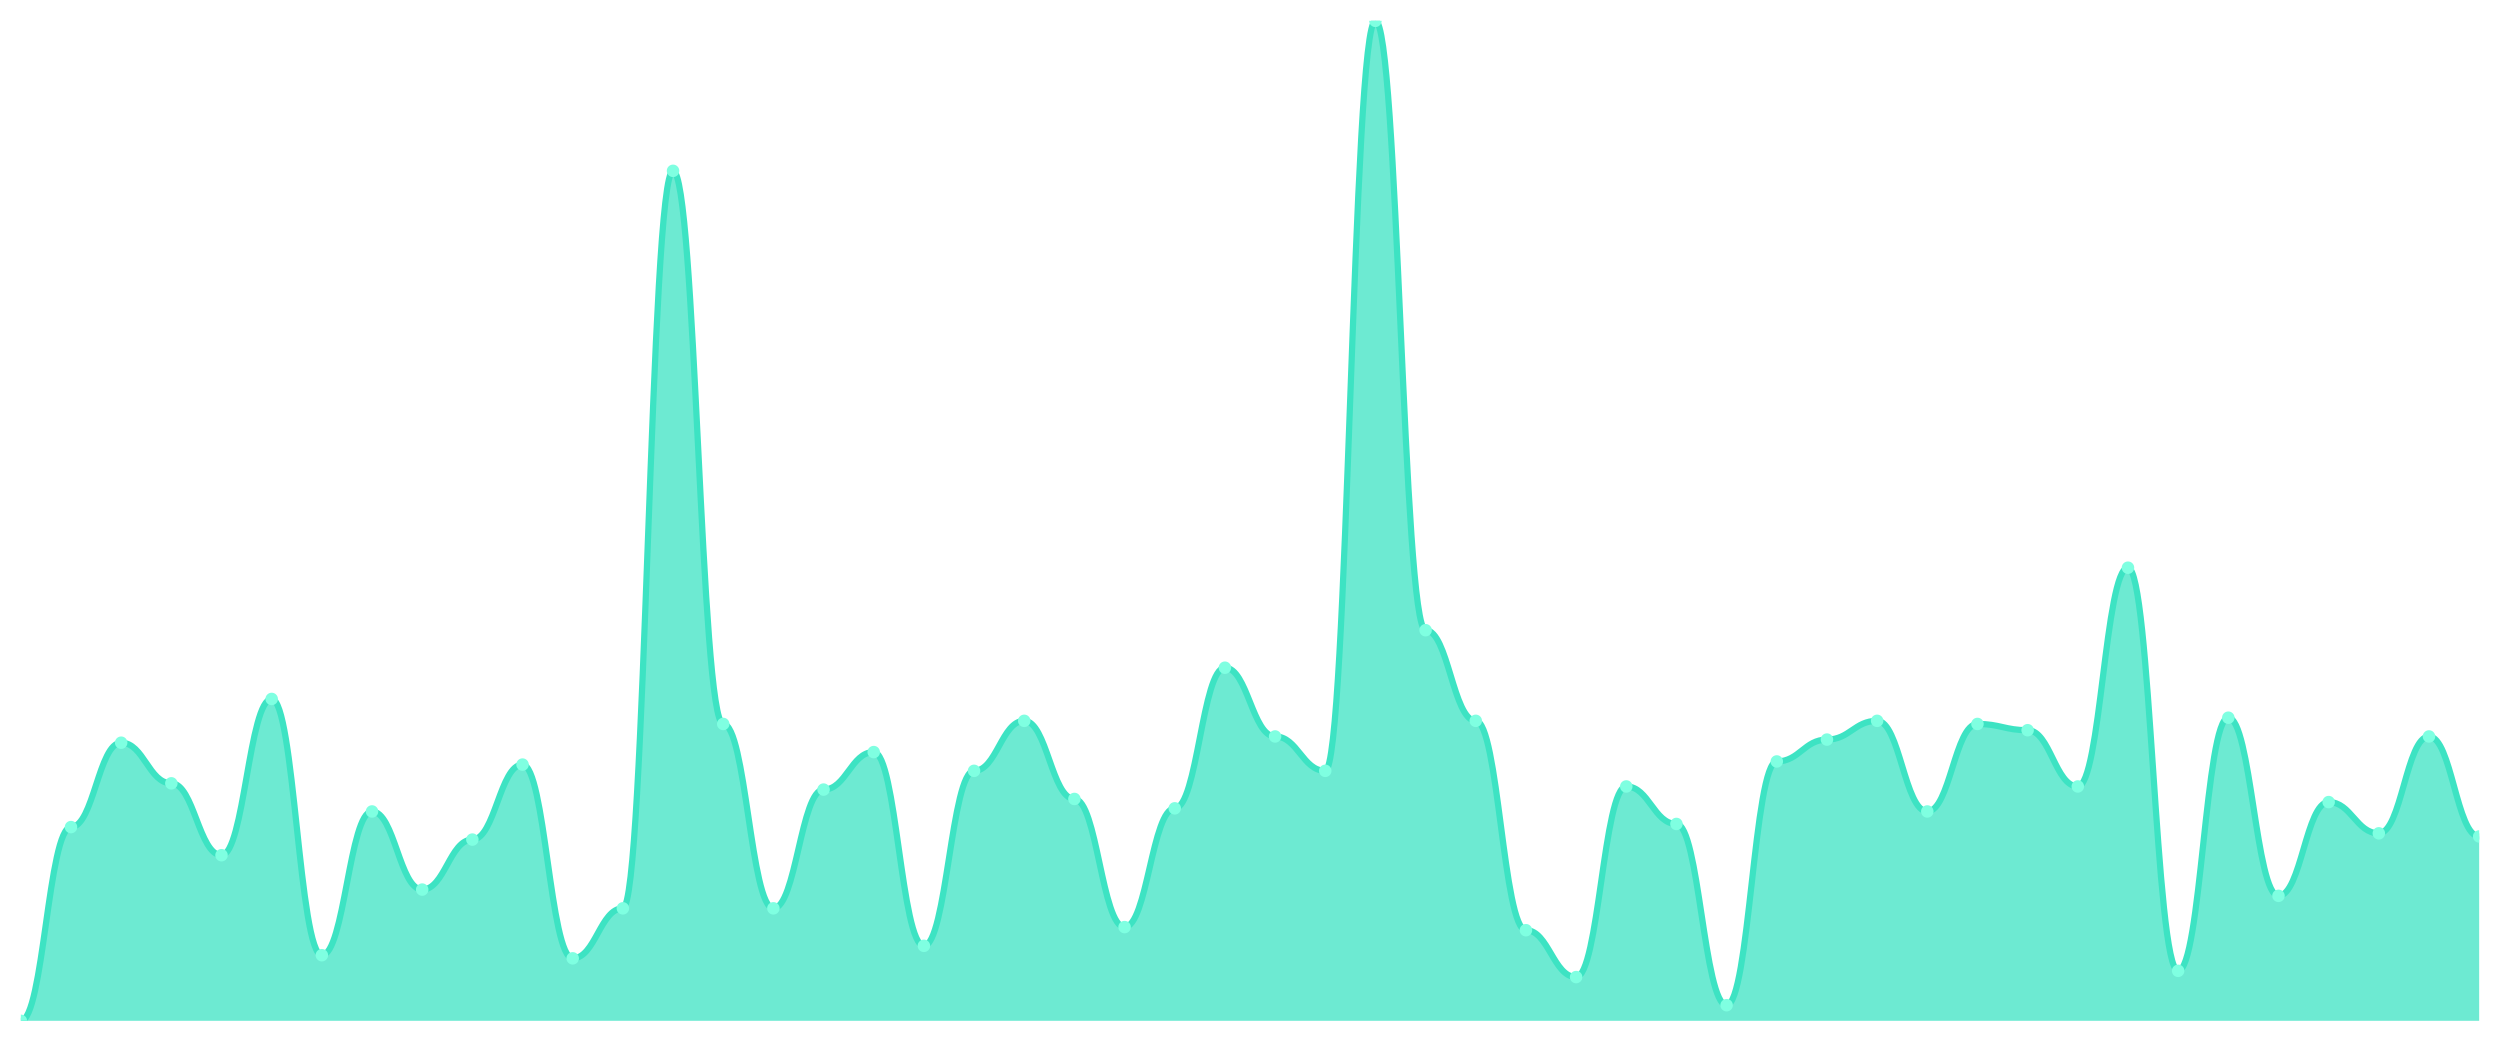
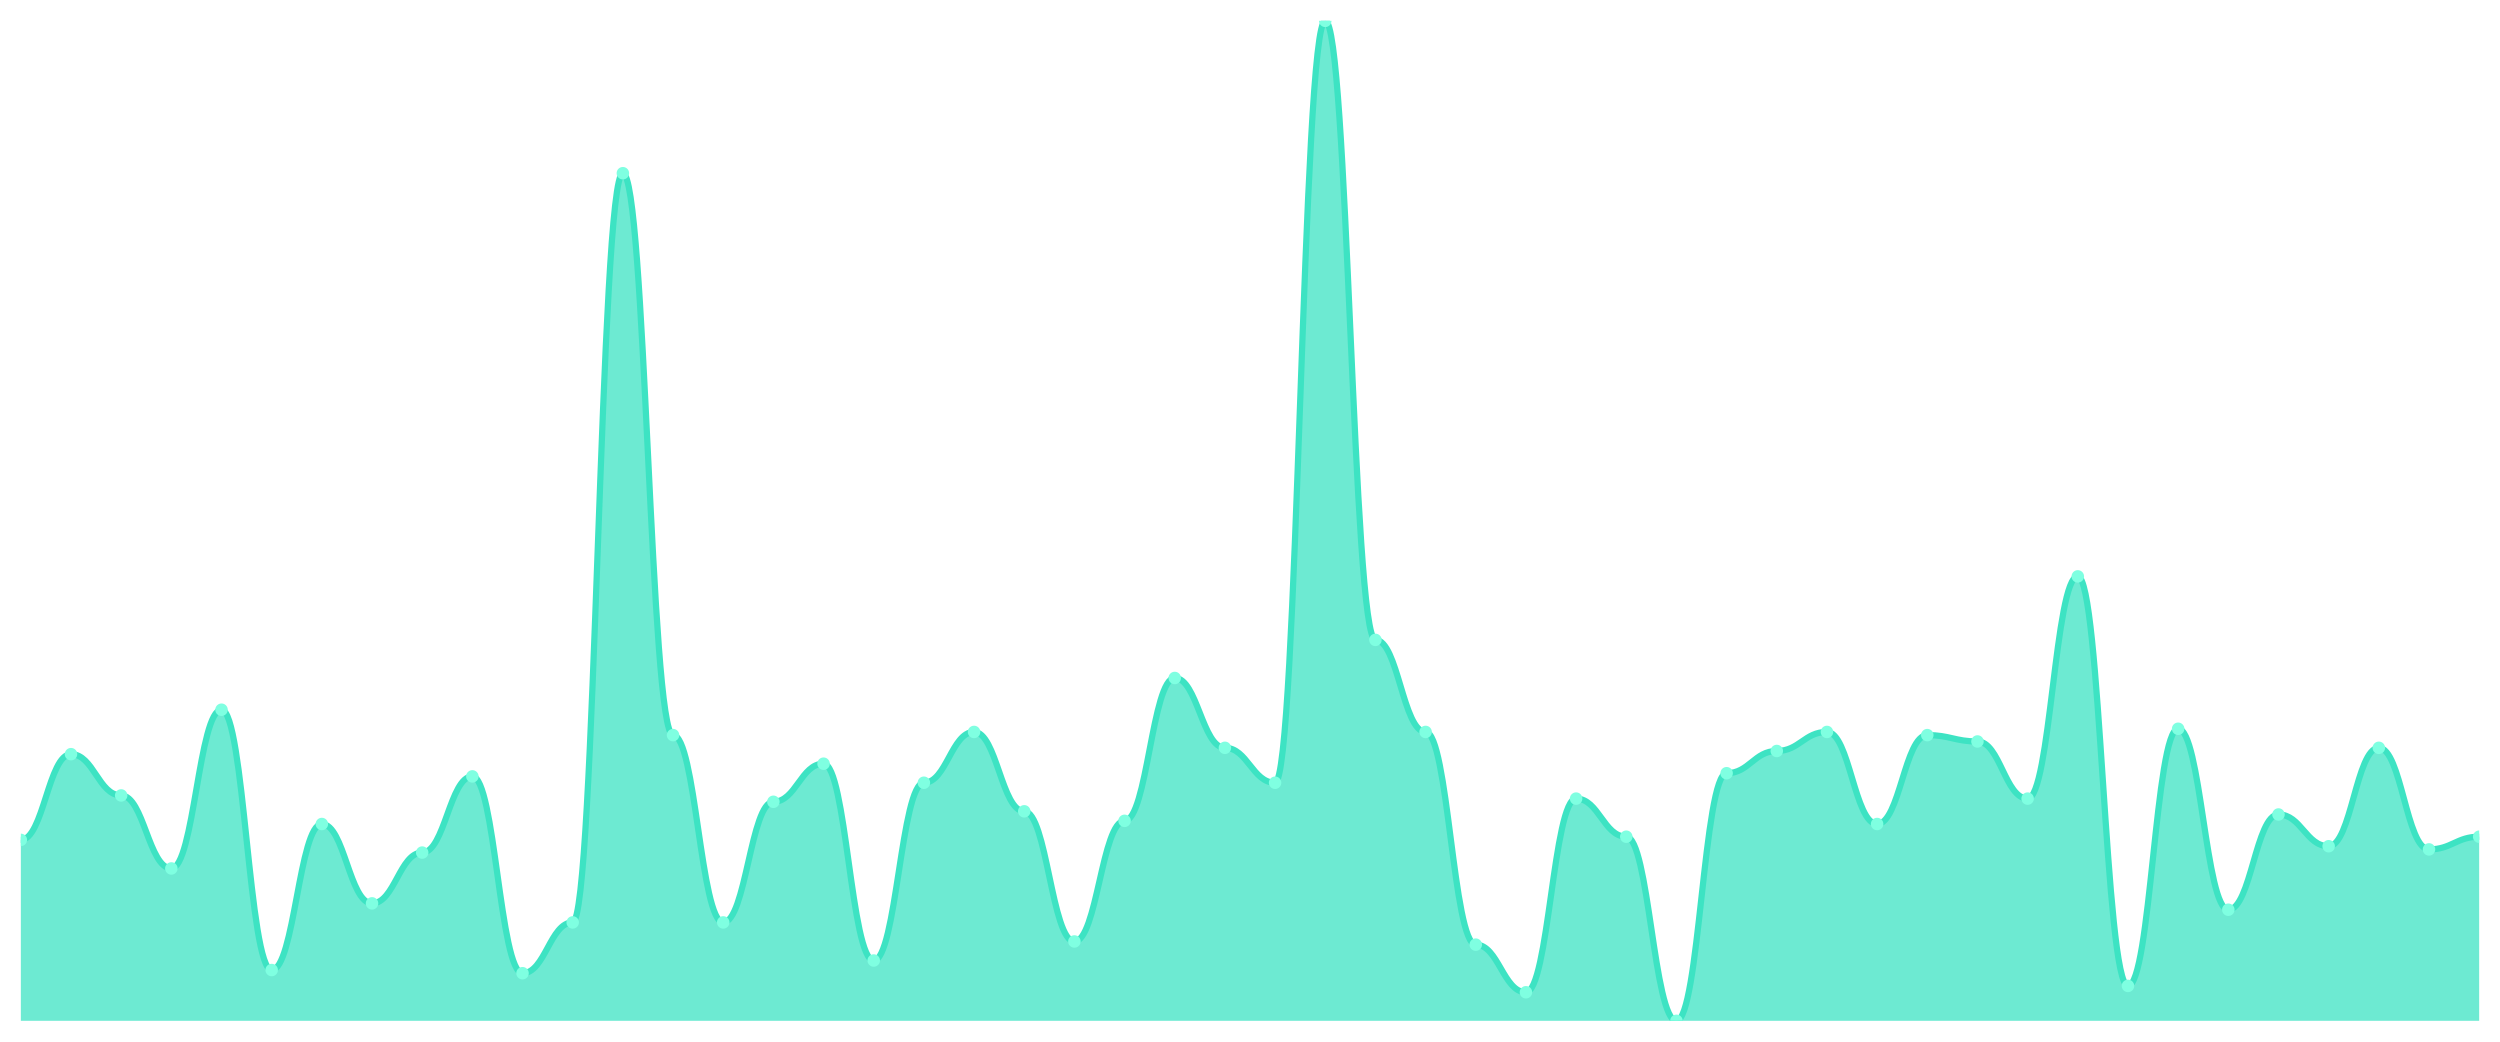
<svg xmlns="http://www.w3.org/2000/svg" viewBox="0 0 1200 500" width="1200" height="500">
  <defs>
    <clipPath id="c">
      <rect x="10" y="10" width="1180" height="480" />
    </clipPath>
  </defs>
  <rect width="1200" height="500" fill="none" />
  <g clip-path="url(#c)">
-     <path d="M 10,490 L 10,490 C 20.837,490 23.245,397 34.082,397 C 44.918,397 47.327,356.5 58.163,356.5 C 69,356.5 71.408,376 82.245,376 C 93.082,376 95.49,410.5 106.327,410.5 C 117.163,410.5 119.571,335.5 130.408,335.5 C 141.245,335.5 143.653,458.5 154.49,458.5 C 165.327,458.5 167.735,389.5 178.571,389.5 C 189.408,389.5 191.816,427 202.653,427 C 213.49,427 215.898,403 226.735,403 C 237.571,403 239.98,367 250.816,367 C 261.653,367 264.061,460 274.898,460 C 285.735,460 288.143,436 298.98,436 C 309.816,436 312.224,82 323.061,82 C 333.898,82 336.306,347.5 347.143,347.5 C 357.98,347.5 360.388,436 371.224,436 C 382.061,436 384.469,379 395.306,379 C 406.143,379 408.551,361 419.388,361 C 430.224,361 432.633,454 443.469,454 C 454.306,454 456.714,370 467.551,370 C 478.388,370 480.796,346 491.633,346 C 502.469,346 504.878,383.5 515.714,383.5 C 526.551,383.5 528.959,445 539.796,445 C 550.633,445 553.041,388 563.878,388 C 574.714,388 577.122,320.5 587.959,320.5 C 598.796,320.5 601.204,353.5 612.041,353.5 C 622.878,353.5 625.286,370 636.122,370 C 646.959,370 649.367,10 660.204,10 C 671.041,10 673.449,302.5 684.286,302.5 C 695.122,302.5 697.531,346 708.367,346 C 719.204,346 721.612,446.5 732.449,446.5 C 743.286,446.5 745.694,469 756.531,469 C 767.367,469 769.776,377.5 780.612,377.5 C 791.449,377.5 793.857,395.5 804.694,395.5 C 815.531,395.5 817.939,482.5 828.776,482.5 C 839.612,482.5 842.02,365.5 852.857,365.5 C 863.694,365.5 866.102,355 876.939,355 C 887.776,355 890.184,346 901.02,346 C 911.857,346 914.265,389.5 925.102,389.5 C 935.939,389.5 938.347,347.5 949.184,347.5 C 960.02,347.5 962.429,350.5 973.265,350.5 C 984.102,350.5 986.51,377.5 997.347,377.5 C 1008.184,377.5 1010.592,272.5 1021.429,272.5 C 1032.265,272.5 1034.673,466 1045.51,466 C 1056.347,466 1058.755,344.5 1069.592,344.5 C 1080.429,344.5 1082.837,430 1093.673,430 C 1104.51,430 1106.918,385 1117.755,385 C 1128.592,385 1131,400 1141.837,400 C 1152.673,400 1155.082,353.5 1165.918,353.5 C 1176.755,353.5 1179.163,401.5 1190,401.5 L 1190,490 Z" fill="rgba(61,227,195,0.75)" />
-     <path d="M 10,490 C 20.837,490 23.245,397 34.082,397 C 44.918,397 47.327,356.5 58.163,356.5 C 69,356.5 71.408,376 82.245,376 C 93.082,376 95.49,410.5 106.327,410.5 C 117.163,410.5 119.571,335.5 130.408,335.5 C 141.245,335.5 143.653,458.5 154.49,458.5 C 165.327,458.5 167.735,389.5 178.571,389.5 C 189.408,389.5 191.816,427 202.653,427 C 213.49,427 215.898,403 226.735,403 C 237.571,403 239.98,367 250.816,367 C 261.653,367 264.061,460 274.898,460 C 285.735,460 288.143,436 298.98,436 C 309.816,436 312.224,82 323.061,82 C 333.898,82 336.306,347.5 347.143,347.5 C 357.98,347.5 360.388,436 371.224,436 C 382.061,436 384.469,379 395.306,379 C 406.143,379 408.551,361 419.388,361 C 430.224,361 432.633,454 443.469,454 C 454.306,454 456.714,370 467.551,370 C 478.388,370 480.796,346 491.633,346 C 502.469,346 504.878,383.5 515.714,383.5 C 526.551,383.5 528.959,445 539.796,445 C 550.633,445 553.041,388 563.878,388 C 574.714,388 577.122,320.5 587.959,320.5 C 598.796,320.5 601.204,353.5 612.041,353.5 C 622.878,353.5 625.286,370 636.122,370 C 646.959,370 649.367,10 660.204,10 C 671.041,10 673.449,302.5 684.286,302.5 C 695.122,302.5 697.531,346 708.367,346 C 719.204,346 721.612,446.5 732.449,446.5 C 743.286,446.5 745.694,469 756.531,469 C 767.367,469 769.776,377.5 780.612,377.5 C 791.449,377.5 793.857,395.5 804.694,395.5 C 815.531,395.5 817.939,482.5 828.776,482.5 C 839.612,482.5 842.02,365.5 852.857,365.5 C 863.694,365.5 866.102,355 876.939,355 C 887.776,355 890.184,346 901.02,346 C 911.857,346 914.265,389.5 925.102,389.5 C 935.939,389.5 938.347,347.5 949.184,347.5 C 960.02,347.5 962.429,350.5 973.265,350.5 C 984.102,350.5 986.51,377.5 997.347,377.5 C 1008.184,377.5 1010.592,272.5 1021.429,272.5 C 1032.265,272.5 1034.673,466 1045.51,466 C 1056.347,466 1058.755,344.5 1069.592,344.5 C 1080.429,344.5 1082.837,430 1093.673,430 C 1104.51,430 1106.918,385 1117.755,385 C 1128.592,385 1131,400 1141.837,400 C 1152.673,400 1155.082,353.5 1165.918,353.5 C 1176.755,353.5 1179.163,401.5 1190,401.5" fill="none" stroke="#3de3c3" stroke-width="3" stroke-linecap="round" stroke-linejoin="round" />
-     <circle cx="10" cy="490" r="3" fill="#7fffe1" />
-     <circle cx="34.082" cy="397" r="3" fill="#7fffe1" />
-     <circle cx="58.163" cy="356.5" r="3" fill="#7fffe1" />
-     <circle cx="82.245" cy="376" r="3" fill="#7fffe1" />
-     <circle cx="106.327" cy="410.5" r="3" fill="#7fffe1" />
-     <circle cx="130.408" cy="335.5" r="3" fill="#7fffe1" />
-     <circle cx="154.49" cy="458.5" r="3" fill="#7fffe1" />
-     <circle cx="178.571" cy="389.5" r="3" fill="#7fffe1" />
-     <circle cx="202.653" cy="427" r="3" fill="#7fffe1" />
-     <circle cx="226.735" cy="403" r="3" fill="#7fffe1" />
-     <circle cx="250.816" cy="367" r="3" fill="#7fffe1" />
-     <circle cx="274.898" cy="460" r="3" fill="#7fffe1" />
-     <circle cx="298.98" cy="436" r="3" fill="#7fffe1" />
-     <circle cx="323.061" cy="82" r="3" fill="#7fffe1" />
-     <circle cx="347.143" cy="347.5" r="3" fill="#7fffe1" />
-     <circle cx="371.224" cy="436" r="3" fill="#7fffe1" />
-     <circle cx="395.306" cy="379" r="3" fill="#7fffe1" />
-     <circle cx="419.388" cy="361" r="3" fill="#7fffe1" />
-     <circle cx="443.469" cy="454" r="3" fill="#7fffe1" />
-     <circle cx="467.551" cy="370" r="3" fill="#7fffe1" />
-     <circle cx="491.633" cy="346" r="3" fill="#7fffe1" />
-     <circle cx="515.714" cy="383.5" r="3" fill="#7fffe1" />
-     <circle cx="539.796" cy="445" r="3" fill="#7fffe1" />
-     <circle cx="563.878" cy="388" r="3" fill="#7fffe1" />
-     <circle cx="587.959" cy="320.5" r="3" fill="#7fffe1" />
-     <circle cx="612.041" cy="353.5" r="3" fill="#7fffe1" />
-     <circle cx="636.122" cy="370" r="3" fill="#7fffe1" />
-     <circle cx="660.204" cy="10" r="3" fill="#7fffe1" />
-     <circle cx="684.286" cy="302.5" r="3" fill="#7fffe1" />
-     <circle cx="708.367" cy="346" r="3" fill="#7fffe1" />
-     <circle cx="732.449" cy="446.5" r="3" fill="#7fffe1" />
-     <circle cx="756.531" cy="469" r="3" fill="#7fffe1" />
-     <circle cx="780.612" cy="377.5" r="3" fill="#7fffe1" />
-     <circle cx="804.694" cy="395.5" r="3" fill="#7fffe1" />
-     <circle cx="828.776" cy="482.5" r="3" fill="#7fffe1" />
-     <circle cx="852.857" cy="365.5" r="3" fill="#7fffe1" />
-     <circle cx="876.939" cy="355" r="3" fill="#7fffe1" />
-     <circle cx="901.02" cy="346" r="3" fill="#7fffe1" />
-     <circle cx="925.102" cy="389.5" r="3" fill="#7fffe1" />
-     <circle cx="949.184" cy="347.5" r="3" fill="#7fffe1" />
-     <circle cx="973.265" cy="350.5" r="3" fill="#7fffe1" />
-     <circle cx="997.347" cy="377.5" r="3" fill="#7fffe1" />
-     <circle cx="1021.429" cy="272.5" r="3" fill="#7fffe1" />
-     <circle cx="1045.51" cy="466" r="3" fill="#7fffe1" />
-     <circle cx="1069.592" cy="344.5" r="3" fill="#7fffe1" />
-     <circle cx="1093.673" cy="430" r="3" fill="#7fffe1" />
-     <circle cx="1117.755" cy="385" r="3" fill="#7fffe1" />
-     <circle cx="1141.837" cy="400" r="3" fill="#7fffe1" />
-     <circle cx="1165.918" cy="353.5" r="3" fill="#7fffe1" />
-     <circle cx="1190" cy="401.5" r="3" fill="#7fffe1" />
+     <path d="M 10,490 L 10,403.143 C 20.837,403.143 23.245,362 34.082,362 C 44.918,362 47.327,381.81 58.163,381.81 C 69,381.81 71.408,416.857 82.245,416.857 C 93.082,416.857 95.49,340.667 106.327,340.667 C 117.163,340.667 119.571,465.619 130.408,465.619 C 141.245,465.619 143.653,395.524 154.49,395.524 C 165.327,395.524 167.735,433.619 178.571,433.619 C 189.408,433.619 191.816,409.238 202.653,409.238 C 213.49,409.238 215.898,372.667 226.735,372.667 C 237.571,372.667 239.98,467.143 250.816,467.143 C 261.653,467.143 264.061,442.762 274.898,442.762 C 285.735,442.762 288.143,83.143 298.98,83.143 C 309.816,83.143 312.224,352.857 323.061,352.857 C 333.898,352.857 336.306,442.762 347.143,442.762 C 357.98,442.762 360.388,384.857 371.224,384.857 C 382.061,384.857 384.469,366.571 395.306,366.571 C 406.143,366.571 408.551,461.048 419.388,461.048 C 430.224,461.048 432.633,375.714 443.469,375.714 C 454.306,375.714 456.714,351.333 467.551,351.333 C 478.388,351.333 480.796,389.429 491.633,389.429 C 502.469,389.429 504.878,451.905 515.714,451.905 C 526.551,451.905 528.959,394 539.796,394 C 550.633,394 553.041,325.429 563.878,325.429 C 574.714,325.429 577.122,358.952 587.959,358.952 C 598.796,358.952 601.204,375.714 612.041,375.714 C 622.878,375.714 625.286,10 636.122,10 C 646.959,10 649.367,307.143 660.204,307.143 C 671.041,307.143 673.449,351.333 684.286,351.333 C 695.122,351.333 697.531,453.429 708.367,453.429 C 719.204,453.429 721.612,476.286 732.449,476.286 C 743.286,476.286 745.694,383.333 756.531,383.333 C 767.367,383.333 769.776,401.619 780.612,401.619 C 791.449,401.619 793.857,490 804.694,490 C 815.531,490 817.939,371.143 828.776,371.143 C 839.612,371.143 842.02,360.476 852.857,360.476 C 863.694,360.476 866.102,351.333 876.939,351.333 C 887.776,351.333 890.184,395.524 901.02,395.524 C 911.857,395.524 914.265,352.857 925.102,352.857 C 935.939,352.857 938.347,355.905 949.184,355.905 C 960.02,355.905 962.429,383.333 973.265,383.333 C 984.102,383.333 986.51,276.667 997.347,276.667 C 1008.184,276.667 1010.592,473.238 1021.429,473.238 C 1032.265,473.238 1034.673,349.81 1045.51,349.81 C 1056.347,349.81 1058.755,436.667 1069.592,436.667 C 1080.429,436.667 1082.837,390.952 1093.673,390.952 C 1104.51,390.952 1106.918,406.19 1117.755,406.19 C 1128.592,406.19 1131,358.952 1141.837,358.952 C 1152.673,358.952 1155.082,407.714 1165.918,407.714 C 1176.755,407.714 1179.163,401.619 1190,401.619 L 1190,490 Z" fill="rgba(61,227,195,0.75)" />
+     <path d="M 10,403.143 C 20.837,403.143 23.245,362 34.082,362 C 44.918,362 47.327,381.81 58.163,381.81 C 69,381.81 71.408,416.857 82.245,416.857 C 93.082,416.857 95.49,340.667 106.327,340.667 C 117.163,340.667 119.571,465.619 130.408,465.619 C 141.245,465.619 143.653,395.524 154.49,395.524 C 165.327,395.524 167.735,433.619 178.571,433.619 C 189.408,433.619 191.816,409.238 202.653,409.238 C 213.49,409.238 215.898,372.667 226.735,372.667 C 237.571,372.667 239.98,467.143 250.816,467.143 C 261.653,467.143 264.061,442.762 274.898,442.762 C 285.735,442.762 288.143,83.143 298.98,83.143 C 309.816,83.143 312.224,352.857 323.061,352.857 C 333.898,352.857 336.306,442.762 347.143,442.762 C 357.98,442.762 360.388,384.857 371.224,384.857 C 382.061,384.857 384.469,366.571 395.306,366.571 C 406.143,366.571 408.551,461.048 419.388,461.048 C 430.224,461.048 432.633,375.714 443.469,375.714 C 454.306,375.714 456.714,351.333 467.551,351.333 C 478.388,351.333 480.796,389.429 491.633,389.429 C 502.469,389.429 504.878,451.905 515.714,451.905 C 526.551,451.905 528.959,394 539.796,394 C 550.633,394 553.041,325.429 563.878,325.429 C 574.714,325.429 577.122,358.952 587.959,358.952 C 598.796,358.952 601.204,375.714 612.041,375.714 C 622.878,375.714 625.286,10 636.122,10 C 646.959,10 649.367,307.143 660.204,307.143 C 671.041,307.143 673.449,351.333 684.286,351.333 C 695.122,351.333 697.531,453.429 708.367,453.429 C 719.204,453.429 721.612,476.286 732.449,476.286 C 743.286,476.286 745.694,383.333 756.531,383.333 C 767.367,383.333 769.776,401.619 780.612,401.619 C 791.449,401.619 793.857,490 804.694,490 C 815.531,490 817.939,371.143 828.776,371.143 C 839.612,371.143 842.02,360.476 852.857,360.476 C 863.694,360.476 866.102,351.333 876.939,351.333 C 887.776,351.333 890.184,395.524 901.02,395.524 C 911.857,395.524 914.265,352.857 925.102,352.857 C 935.939,352.857 938.347,355.905 949.184,355.905 C 960.02,355.905 962.429,383.333 973.265,383.333 C 984.102,383.333 986.51,276.667 997.347,276.667 C 1008.184,276.667 1010.592,473.238 1021.429,473.238 C 1032.265,473.238 1034.673,349.81 1045.51,349.81 C 1056.347,349.81 1058.755,436.667 1069.592,436.667 C 1080.429,436.667 1082.837,390.952 1093.673,390.952 C 1104.51,390.952 1106.918,406.19 1117.755,406.19 C 1128.592,406.19 1131,358.952 1141.837,358.952 C 1152.673,358.952 1155.082,407.714 1165.918,407.714 C 1176.755,407.714 1179.163,401.619 1190,401.619" fill="none" stroke="#3de3c3" stroke-width="3" stroke-linecap="round" stroke-linejoin="round" />
+     <circle cx="10" cy="403.143" r="3" fill="#7fffe1" />
+     <circle cx="34.082" cy="362" r="3" fill="#7fffe1" />
+     <circle cx="58.163" cy="381.81" r="3" fill="#7fffe1" />
+     <circle cx="82.245" cy="416.857" r="3" fill="#7fffe1" />
+     <circle cx="106.327" cy="340.667" r="3" fill="#7fffe1" />
+     <circle cx="130.408" cy="465.619" r="3" fill="#7fffe1" />
+     <circle cx="154.49" cy="395.524" r="3" fill="#7fffe1" />
+     <circle cx="178.571" cy="433.619" r="3" fill="#7fffe1" />
+     <circle cx="202.653" cy="409.238" r="3" fill="#7fffe1" />
+     <circle cx="226.735" cy="372.667" r="3" fill="#7fffe1" />
+     <circle cx="250.816" cy="467.143" r="3" fill="#7fffe1" />
+     <circle cx="274.898" cy="442.762" r="3" fill="#7fffe1" />
+     <circle cx="298.98" cy="83.143" r="3" fill="#7fffe1" />
+     <circle cx="323.061" cy="352.857" r="3" fill="#7fffe1" />
+     <circle cx="347.143" cy="442.762" r="3" fill="#7fffe1" />
+     <circle cx="371.224" cy="384.857" r="3" fill="#7fffe1" />
+     <circle cx="395.306" cy="366.571" r="3" fill="#7fffe1" />
+     <circle cx="419.388" cy="461.048" r="3" fill="#7fffe1" />
+     <circle cx="443.469" cy="375.714" r="3" fill="#7fffe1" />
+     <circle cx="467.551" cy="351.333" r="3" fill="#7fffe1" />
+     <circle cx="491.633" cy="389.429" r="3" fill="#7fffe1" />
+     <circle cx="515.714" cy="451.905" r="3" fill="#7fffe1" />
+     <circle cx="539.796" cy="394" r="3" fill="#7fffe1" />
+     <circle cx="563.878" cy="325.429" r="3" fill="#7fffe1" />
+     <circle cx="587.959" cy="358.952" r="3" fill="#7fffe1" />
+     <circle cx="612.041" cy="375.714" r="3" fill="#7fffe1" />
+     <circle cx="636.122" cy="10" r="3" fill="#7fffe1" />
+     <circle cx="660.204" cy="307.143" r="3" fill="#7fffe1" />
+     <circle cx="684.286" cy="351.333" r="3" fill="#7fffe1" />
+     <circle cx="708.367" cy="453.429" r="3" fill="#7fffe1" />
+     <circle cx="732.449" cy="476.286" r="3" fill="#7fffe1" />
+     <circle cx="756.531" cy="383.333" r="3" fill="#7fffe1" />
+     <circle cx="780.612" cy="401.619" r="3" fill="#7fffe1" />
+     <circle cx="804.694" cy="490" r="3" fill="#7fffe1" />
+     <circle cx="828.776" cy="371.143" r="3" fill="#7fffe1" />
+     <circle cx="852.857" cy="360.476" r="3" fill="#7fffe1" />
+     <circle cx="876.939" cy="351.333" r="3" fill="#7fffe1" />
+     <circle cx="901.02" cy="395.524" r="3" fill="#7fffe1" />
+     <circle cx="925.102" cy="352.857" r="3" fill="#7fffe1" />
+     <circle cx="949.184" cy="355.905" r="3" fill="#7fffe1" />
+     <circle cx="973.265" cy="383.333" r="3" fill="#7fffe1" />
+     <circle cx="997.347" cy="276.667" r="3" fill="#7fffe1" />
+     <circle cx="1021.429" cy="473.238" r="3" fill="#7fffe1" />
+     <circle cx="1045.51" cy="349.81" r="3" fill="#7fffe1" />
+     <circle cx="1069.592" cy="436.667" r="3" fill="#7fffe1" />
+     <circle cx="1093.673" cy="390.952" r="3" fill="#7fffe1" />
+     <circle cx="1117.755" cy="406.19" r="3" fill="#7fffe1" />
+     <circle cx="1141.837" cy="358.952" r="3" fill="#7fffe1" />
+     <circle cx="1165.918" cy="407.714" r="3" fill="#7fffe1" />
+     <circle cx="1190" cy="401.619" r="3" fill="#7fffe1" />
  </g>
</svg>
